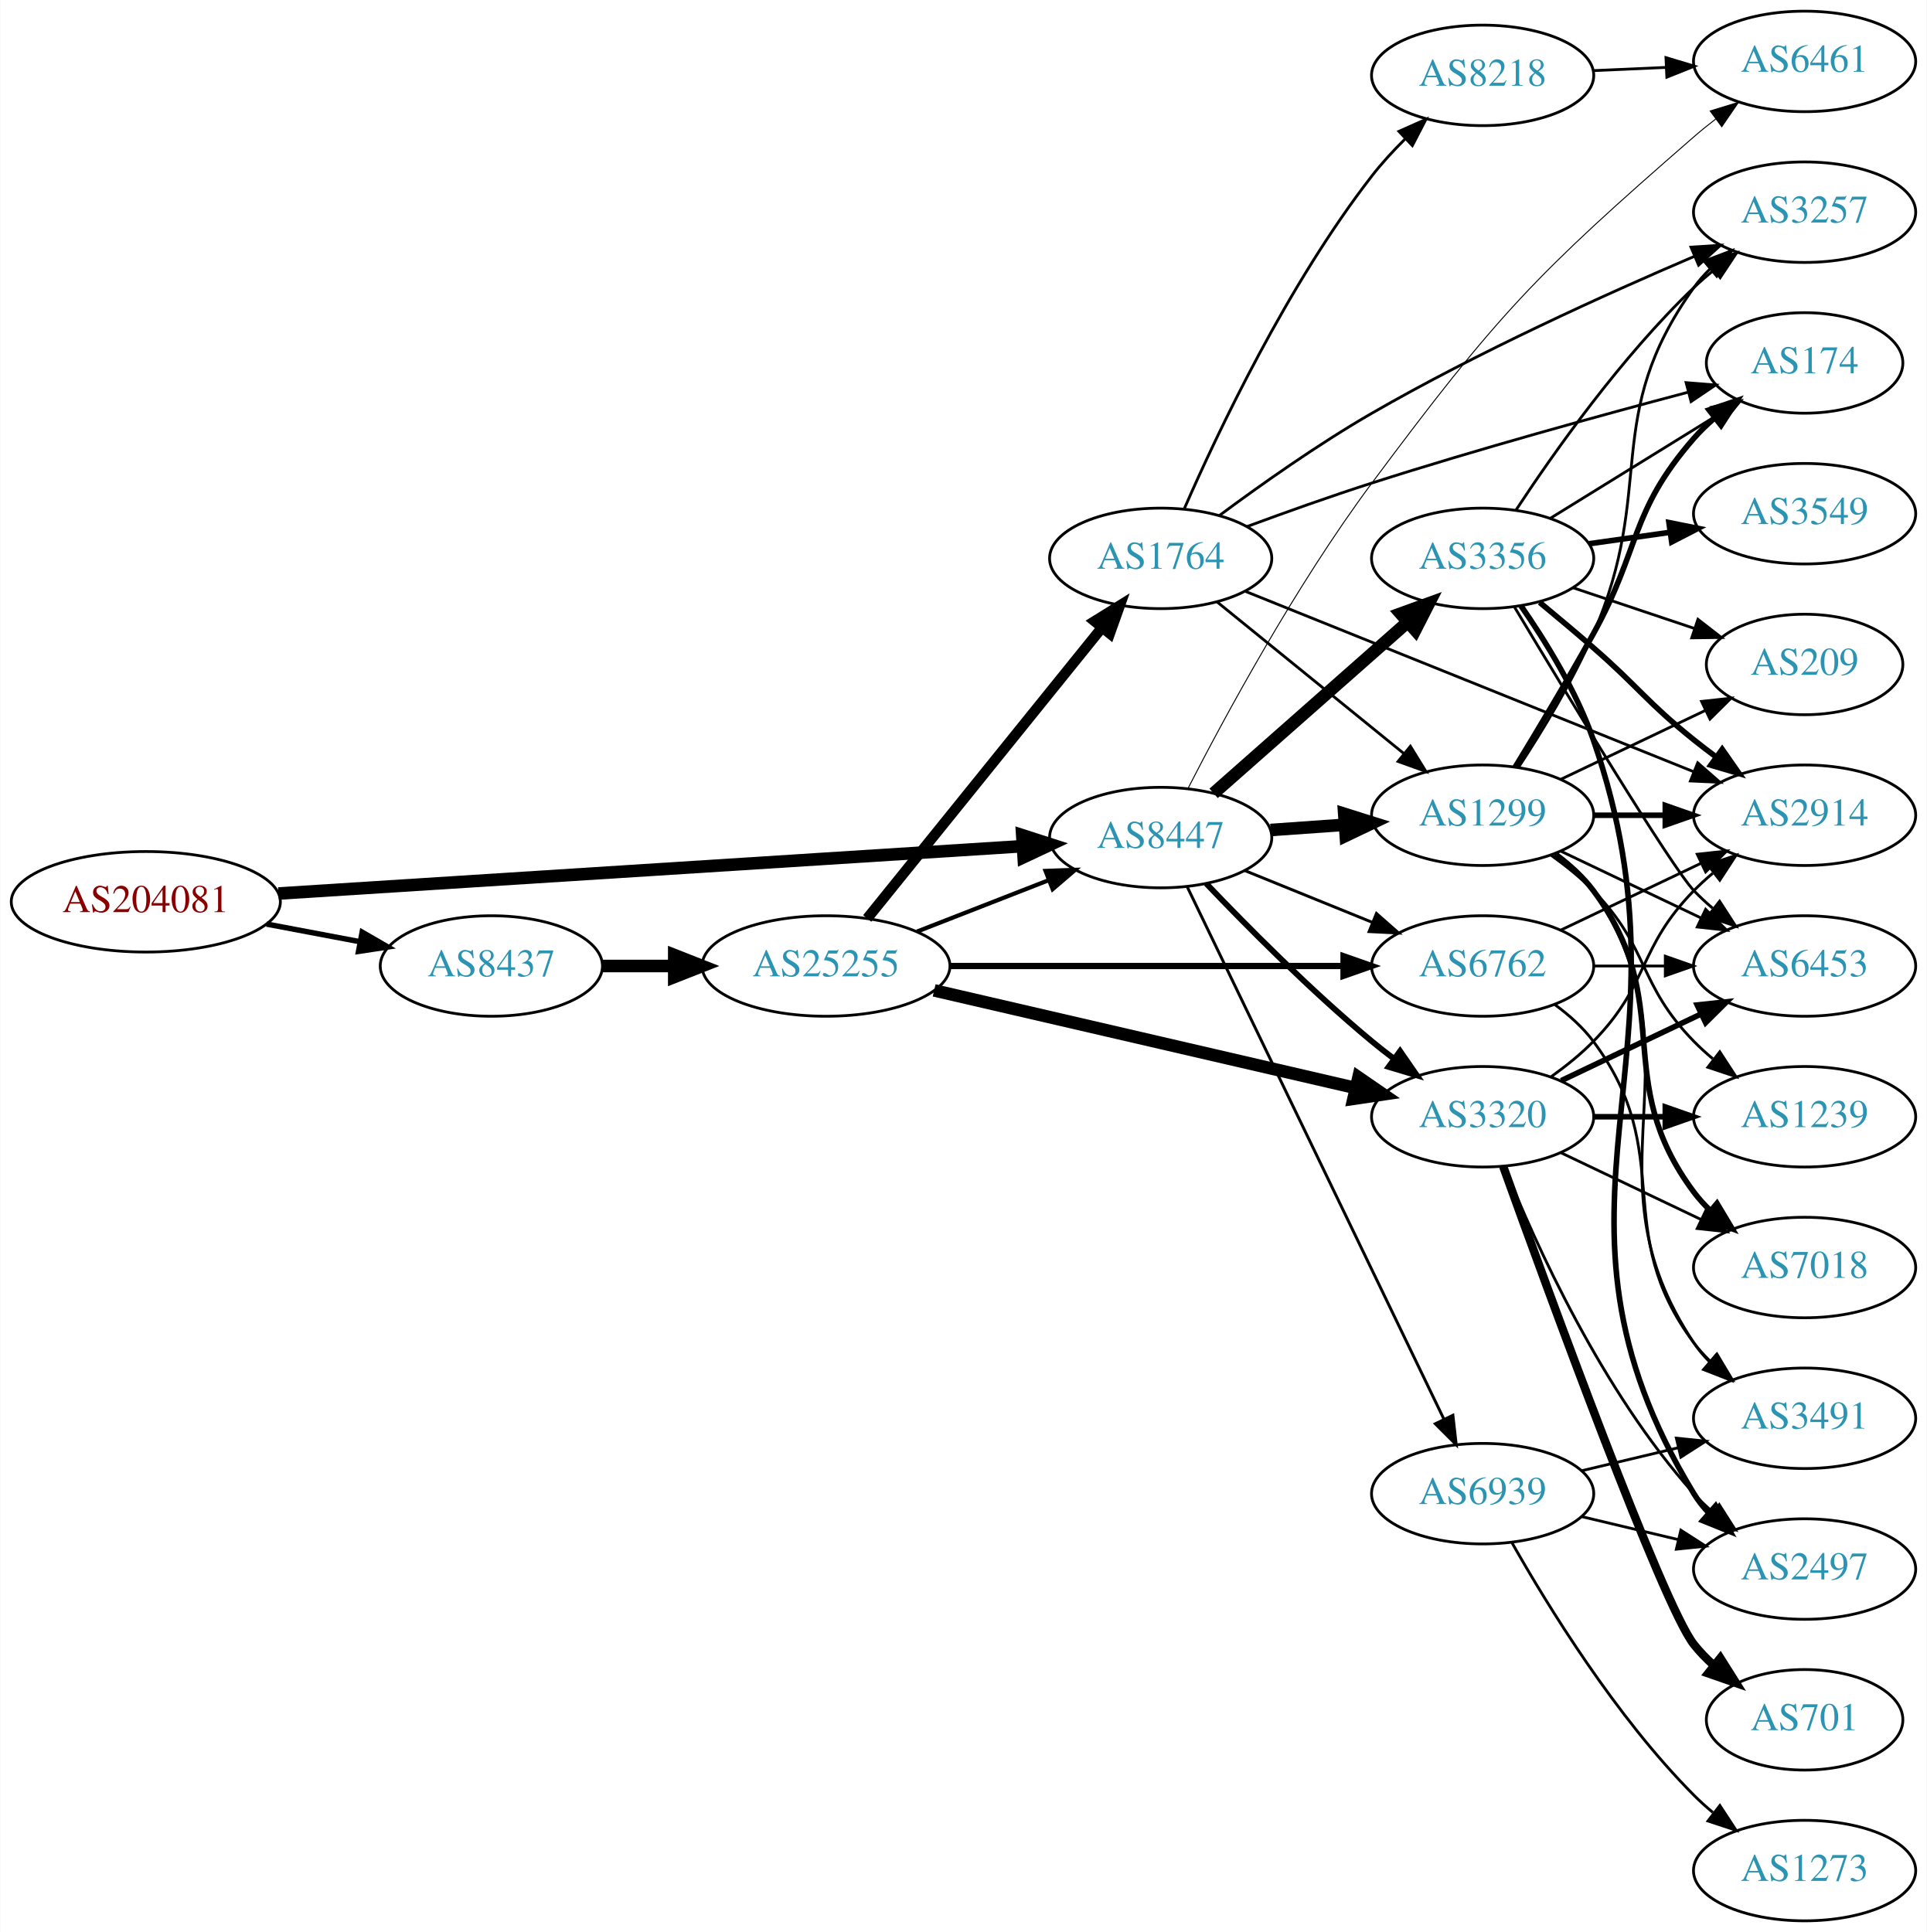
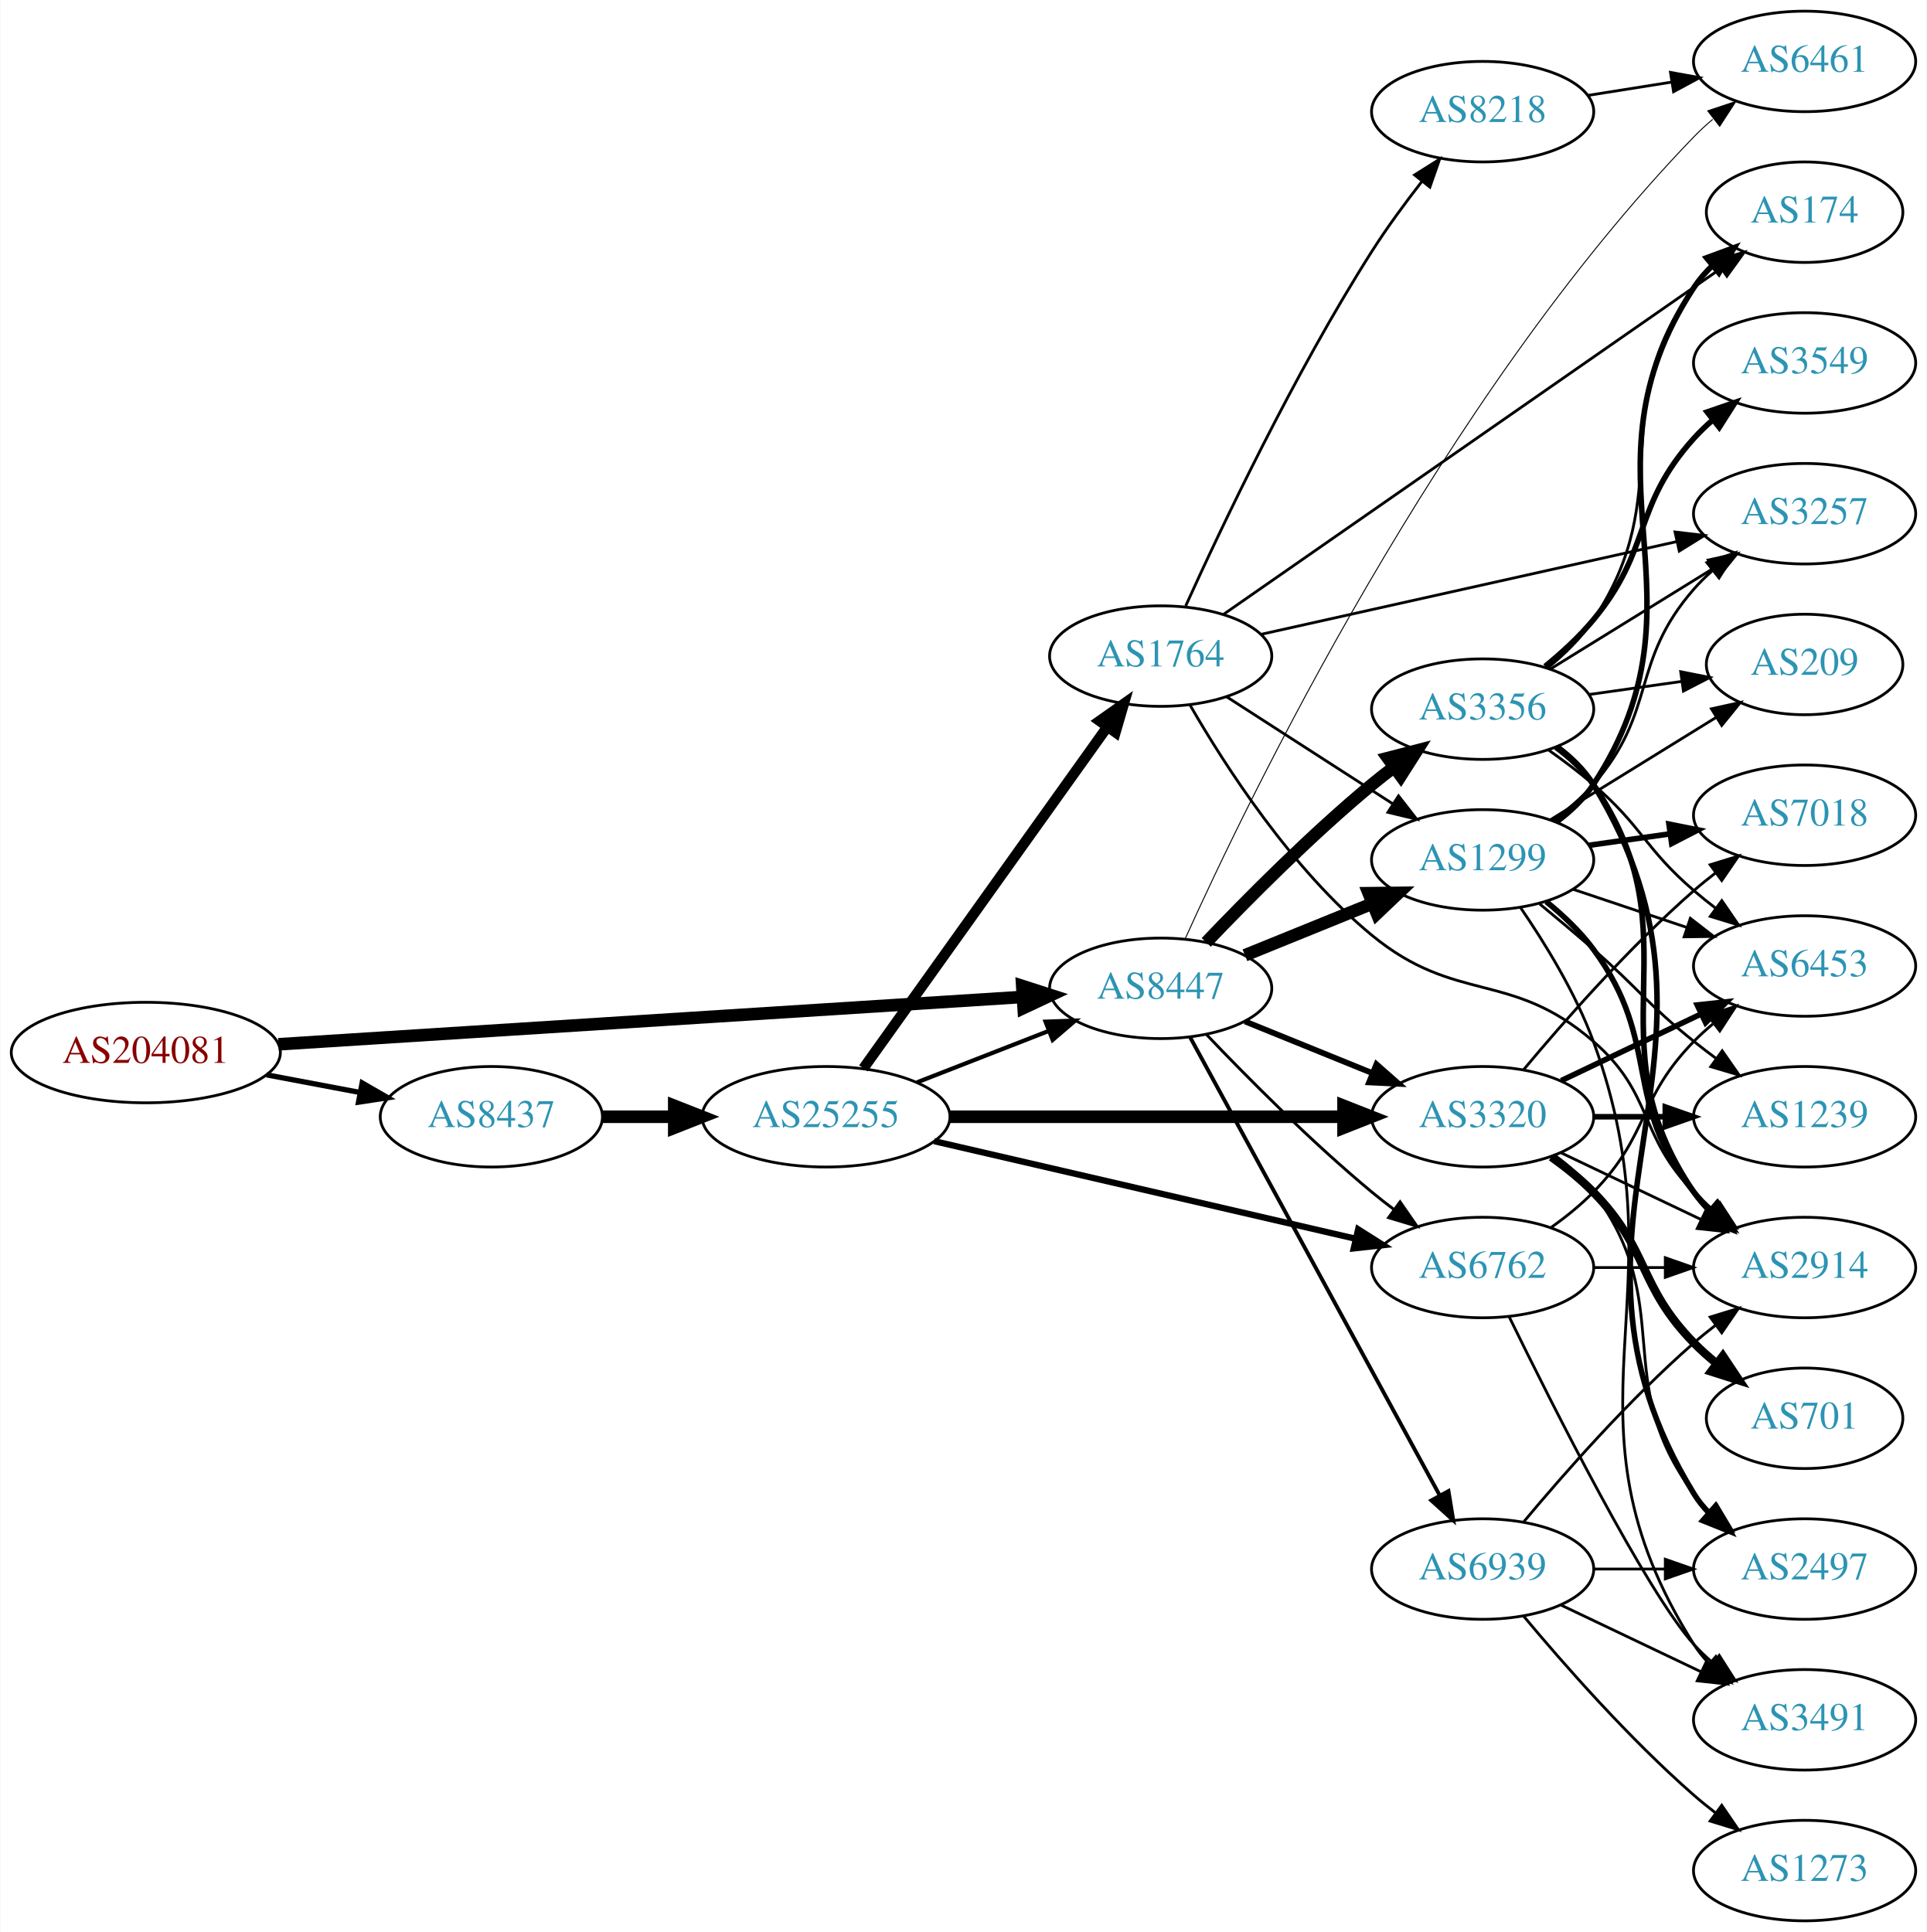
<svg xmlns="http://www.w3.org/2000/svg" xmlns:xlink="http://www.w3.org/1999/xlink" width="690pt" height="692pt" viewBox="0.00 0.00 689.76 692.00">
  <g id="graph0" class="graph" transform="scale(1 1) rotate(0) translate(4 688)">
    <polygon fill="white" stroke="none" points="-4,4 -4,-688 685.755,-688 685.755,4 -4,4" />
    <g id="node1" class="node">
      <g id="a_node1">
        <a xlink:href="/asn/204081" xlink:title="AS204081 ~ IMENDO GmbH [AT]">
-           <ellipse fill="#ffffff" stroke="black" cx="48.096" cy="-365" rx="48.192" ry="18" />
-           <text text-anchor="middle" x="48.096" y="-361.3" font-family="Times,serif" font-size="14.00" fill="#880000">AS204081</text>
+           <ellipse fill="#ffffff" stroke="black" cx="48.096" cy="-311" rx="48.192" ry="18" />
+           <text text-anchor="middle" x="48.096" y="-307.3" font-family="Times,serif" font-size="14.00" fill="#880000">AS204081</text>
        </a>
      </g>
    </g>
    <g id="node2" class="node">
      <g id="a_node2">
        <a xlink:href="/asn/8437" xlink:title="AS8437 ~ Hutchison Drei Austria GmbH [AT]">
-           <ellipse fill="#ffffff" stroke="black" cx="171.838" cy="-342" rx="39.794" ry="18" />
-           <text text-anchor="middle" x="171.838" y="-338.3" font-family="Times,serif" font-size="14.00" fill="#2c94b3">AS8437</text>
+           <ellipse fill="#ffffff" stroke="black" cx="171.838" cy="-288" rx="39.794" ry="18" />
+           <text text-anchor="middle" x="171.838" y="-284.3" font-family="Times,serif" font-size="14.00" fill="#2c94b3">AS8437</text>
        </a>
      </g>
    </g>
    <g id="edge1" class="edge">
-       <path fill="none" stroke="black" stroke-width="1.946" d="M91.334,-357.02C102.165,-354.974 113.868,-352.763 124.877,-350.683" />
-       <polygon fill="black" stroke="black" stroke-width="1.946" points="125.571,-354.114 134.748,-348.818 124.272,-347.236 125.571,-354.114" />
+       <path fill="none" stroke="black" stroke-width="1.895" d="M91.334,-303.02C102.165,-300.974 113.868,-298.763 124.877,-296.683" />
+       <polygon fill="black" stroke="black" stroke-width="1.895" points="125.571,-300.114 134.748,-294.818 124.272,-293.236 125.571,-300.114" />
    </g>
    <g id="node3" class="node">
      <g id="a_node3">
        <a xlink:href="/asn/8447" xlink:title="AS8447 ~ A1 Telekom Austria AG [AT]">
-           <ellipse fill="#ffffff" stroke="black" cx="411.523" cy="-388" rx="39.794" ry="18" />
-           <text text-anchor="middle" x="411.523" y="-384.3" font-family="Times,serif" font-size="14.00" fill="#2c94b3">AS8447</text>
+           <ellipse fill="#ffffff" stroke="black" cx="411.523" cy="-334" rx="39.794" ry="18" />
+           <text text-anchor="middle" x="411.523" y="-330.3" font-family="Times,serif" font-size="14.00" fill="#2c94b3">AS8447</text>
        </a>
      </g>
    </g>
    <g id="edge2" class="edge">
-       <path fill="none" stroke="black" stroke-width="4.5" d="M95.606,-367.96C164.246,-372.328 292.062,-380.462 361.896,-384.906" />
-       <polygon fill="black" stroke="black" stroke-width="4.5" points="361.946,-388.854 372.176,-385.56 362.446,-380.995 361.946,-388.854" />
+       <path fill="none" stroke="black" stroke-width="4.5" d="M95.606,-313.96C164.246,-318.328 292.062,-326.462 361.896,-330.906" />
+       <polygon fill="black" stroke="black" stroke-width="4.5" points="361.946,-334.854 372.176,-331.56 362.446,-326.995 361.946,-334.854" />
    </g>
    <g id="node4" class="node">
      <g id="a_node4">
        <a xlink:href="/asn/25255" xlink:title="AS25255 ~ ==&gt; TELE2 AUSTRIA &lt;== [AT]">
-           <ellipse fill="#ffffff" stroke="black" cx="291.681" cy="-342" rx="44.393" ry="18" />
-           <text text-anchor="middle" x="291.681" y="-338.3" font-family="Times,serif" font-size="14.00" fill="#2c94b3">AS25255</text>
+           <ellipse fill="#ffffff" stroke="black" cx="291.681" cy="-288" rx="44.393" ry="18" />
+           <text text-anchor="middle" x="291.681" y="-284.3" font-family="Times,serif" font-size="14.00" fill="#2c94b3">AS25255</text>
        </a>
      </g>
    </g>
    <g id="edge3" class="edge">
-       <path fill="none" stroke="black" stroke-width="4.5" d="M211.751,-342C219.853,-342 228.528,-342 237.055,-342" />
-       <polygon fill="black" stroke="black" stroke-width="4.5" points="237.332,-345.938 247.332,-342 237.332,-338.063 237.332,-345.938" />
+       <path fill="none" stroke="black" stroke-width="4.5" d="M211.751,-288C219.853,-288 228.528,-288 237.055,-288" />
+       <polygon fill="black" stroke="black" stroke-width="4.5" points="237.332,-291.938 247.332,-288 237.332,-284.063 237.332,-291.938" />
    </g>
    <g id="node6" class="node">
      <g id="a_node6">
-         <a xlink:href="/asn/6762" xlink:title="AS6762 ~ TELECOM ITALIA SPARKLE S.p.A. [IT]">
-           <ellipse fill="#ffffff" stroke="black" cx="526.816" cy="-342" rx="39.794" ry="18" />
-           <text text-anchor="middle" x="526.816" y="-338.3" font-family="Times,serif" font-size="14.00" fill="#2c94b3">AS6762</text>
-         </a>
-       </g>
-     </g>
-     <g id="edge14" class="edge">
-       <path fill="none" stroke="black" stroke-width="1.038" d="M441.699,-376.154C455.574,-370.52 472.352,-363.708 487.261,-357.654" />
-       <polygon fill="black" stroke="black" stroke-width="1.038" points="488.79,-360.811 496.739,-353.806 486.157,-354.325 488.79,-360.811" />
-     </g>
-     <g id="node7" class="node">
-       <g id="a_node7">
        <a xlink:href="/asn/3320" xlink:title="AS3320 ~ DTAG [DE]">
          <ellipse fill="#ffffff" stroke="black" cx="526.816" cy="-288" rx="39.794" ry="18" />
          <text text-anchor="middle" x="526.816" y="-284.3" font-family="Times,serif" font-size="14.00" fill="#2c94b3">AS3320</text>
        </a>
      </g>
    </g>
-     <g id="edge16" class="edge">
-       <path fill="none" stroke="black" stroke-width="2.077" d="M427.828,-371.545C442.441,-356.204 465.397,-333.044 487.17,-315 489.69,-312.911 492.367,-310.816 495.089,-308.767" />
-       <polygon fill="black" stroke="black" stroke-width="2.077" points="497.249,-311.523 503.282,-302.813 493.134,-305.861 497.249,-311.523" />
+     <g id="edge24" class="edge">
+       <path fill="none" stroke="black" stroke-width="2.077" d="M441.699,-322.154C455.574,-316.52 472.352,-309.708 487.261,-303.654" />
+       <polygon fill="black" stroke="black" stroke-width="2.077" points="488.79,-306.811 496.739,-299.806 486.157,-300.325 488.79,-306.811" />
+     </g>
+     <g id="node7" class="node">
+       <g id="a_node7">
+         <a xlink:href="/asn/6762" xlink:title="AS6762 ~ TELECOM ITALIA SPARKLE S.p.A. [IT]">
+           <ellipse fill="#ffffff" stroke="black" cx="526.816" cy="-234" rx="39.794" ry="18" />
+           <text text-anchor="middle" x="526.816" y="-230.3" font-family="Times,serif" font-size="14.00" fill="#2c94b3">AS6762</text>
+         </a>
+       </g>
+     </g>
+     <g id="edge25" class="edge">
+       <path fill="none" stroke="black" stroke-width="1.038" d="M427.828,-317.545C442.441,-302.204 465.397,-279.044 487.17,-261 489.69,-258.911 492.367,-256.816 495.089,-254.767" />
+       <polygon fill="black" stroke="black" stroke-width="1.038" points="497.249,-257.523 503.282,-248.813 493.134,-251.861 497.249,-257.523" />
    </g>
    <g id="node9" class="node">
      <g id="a_node9">
        <a xlink:href="/asn/1299" xlink:title="AS1299 ~ Telia Carrier [EU]">
-           <ellipse fill="#ffffff" stroke="black" cx="526.816" cy="-396" rx="39.794" ry="18" />
-           <text text-anchor="middle" x="526.816" y="-392.3" font-family="Times,serif" font-size="14.00" fill="#2c94b3">AS1299</text>
-         </a>
-       </g>
-     </g>
-     <g id="edge15" class="edge">
-       <path fill="none" stroke="black" stroke-width="4.5" d="M450.879,-390.708C459.369,-391.308 468.472,-391.951 477.306,-392.575" />
-       <polygon fill="black" stroke="black" stroke-width="4.5" points="477.247,-396.518 487.5,-393.294 477.802,-388.662 477.247,-396.518" />
-     </g>
-     <g id="node13" class="node">
-       <g id="a_node13">
+           <ellipse fill="#ffffff" stroke="black" cx="526.816" cy="-380" rx="39.794" ry="18" />
+           <text text-anchor="middle" x="526.816" y="-376.3" font-family="Times,serif" font-size="14.00" fill="#2c94b3">AS1299</text>
+         </a>
+       </g>
+     </g>
+     <g id="edge23" class="edge">
+       <path fill="none" stroke="black" stroke-width="4.5" d="M441.699,-345.846C455.574,-351.48 472.352,-358.292 487.261,-364.346" />
+       <polygon fill="black" stroke="black" stroke-width="4.5" points="485.992,-368.08 496.739,-368.194 488.955,-360.784 485.992,-368.08" />
+     </g>
+     <g id="node19" class="node">
+       <g id="a_node19">
        <a xlink:href="/asn/3356" xlink:title="AS3356 ~ Level 3 Parent, LLC [US]">
-           <ellipse fill="#ffffff" stroke="black" cx="526.816" cy="-488" rx="39.794" ry="18" />
-           <text text-anchor="middle" x="526.816" y="-484.3" font-family="Times,serif" font-size="14.00" fill="#2c94b3">AS3356</text>
-         </a>
-       </g>
-     </g>
-     <g id="edge13" class="edge">
-       <path fill="none" stroke="black" stroke-width="4.5" d="M430.475,-403.845C449.175,-420.351 478.652,-446.369 499.881,-465.108" />
-       <polygon fill="black" stroke="black" stroke-width="4.5" points="497.47,-468.232 507.573,-471.898 502.682,-462.328 497.47,-468.232" />
-     </g>
-     <g id="node14" class="node">
-       <g id="a_node14">
+           <ellipse fill="#ffffff" stroke="black" cx="526.816" cy="-434" rx="39.794" ry="18" />
+           <text text-anchor="middle" x="526.816" y="-430.3" font-family="Times,serif" font-size="14.00" fill="#2c94b3">AS3356</text>
+         </a>
+       </g>
+     </g>
+     <g id="edge22" class="edge">
+       <path fill="none" stroke="black" stroke-width="4.5" d="M427.828,-350.455C442.441,-365.796 465.397,-388.956 487.17,-407 489.69,-409.089 492.367,-411.184 495.089,-413.233" />
+       <polygon fill="black" stroke="black" stroke-width="4.5" points="492.877,-416.493 503.282,-419.187 497.507,-410.123 492.877,-416.493" />
+     </g>
+     <g id="node20" class="node">
+       <g id="a_node20">
        <a xlink:href="/asn/6461" xlink:title="AS6461 ~ Zayo Bandwidth [US]">
          <ellipse fill="#ffffff" stroke="black" cx="642.109" cy="-666" rx="39.794" ry="18" />
          <text text-anchor="middle" x="642.109" y="-662.3" font-family="Times,serif" font-size="14.00" fill="#2c94b3">AS6461</text>
        </a>
      </g>
    </g>
-     <g id="edge17" class="edge">
-       <path fill="none" stroke="black" stroke-width="0.346" d="M421.298,-405.593C434.224,-430.823 459.823,-478.286 487.17,-515 532.122,-575.35 545.679,-589.618 602.463,-639 604.933,-641.148 607.575,-643.285 610.274,-645.36" />
-       <polygon fill="black" stroke="black" stroke-width="0.346" points="608.301,-648.253 618.432,-651.355 612.446,-642.613 608.301,-648.253" />
-     </g>
-     <g id="node15" class="node">
-       <g id="a_node15">
+     <g id="edge26" class="edge">
+       <path fill="none" stroke="black" stroke-width="0.346" d="M420.222,-351.583C442.612,-401.273 511.904,-545.211 602.463,-639 604.541,-641.153 606.814,-643.241 609.184,-645.24" />
+       <polygon fill="black" stroke="black" stroke-width="0.346" points="607.42,-648.301 617.471,-651.653 611.705,-642.765 607.42,-648.301" />
+     </g>
+     <g id="node21" class="node">
+       <g id="a_node21">
        <a xlink:href="/asn/6939" xlink:title="AS6939 ~ Hurricane Electric LLC [US]">
-           <ellipse fill="#ffffff" stroke="black" cx="526.816" cy="-153" rx="39.794" ry="18" />
-           <text text-anchor="middle" x="526.816" y="-149.3" font-family="Times,serif" font-size="14.00" fill="#2c94b3">AS6939</text>
-         </a>
-       </g>
-     </g>
-     <g id="edge18" class="edge">
-       <path fill="none" stroke="black" stroke-width="1.038" d="M421.038,-370.337C440.729,-329.493 489.509,-228.311 512.901,-179.789" />
-       <polygon fill="black" stroke="black" stroke-width="1.038" points="516.166,-181.075 517.356,-170.548 509.861,-178.035 516.166,-181.075" />
-     </g>
-     <g id="edge5" class="edge">
-       <path fill="none" stroke="black" stroke-width="1.5" d="M324.26,-354.327C338.689,-359.96 355.929,-366.689 371.19,-372.646" />
-       <polygon fill="black" stroke="black" stroke-width="1.5" points="370.296,-376.054 380.884,-376.43 372.841,-369.534 370.296,-376.054" />
+           <ellipse fill="#ffffff" stroke="black" cx="526.816" cy="-126" rx="39.794" ry="18" />
+           <text text-anchor="middle" x="526.816" y="-122.3" font-family="Times,serif" font-size="14.00" fill="#2c94b3">AS6939</text>
+         </a>
+       </g>
+     </g>
+     <g id="edge27" class="edge">
+       <path fill="none" stroke="black" stroke-width="1.385" d="M421.987,-316.624C441.855,-280.147 488.009,-195.412 511.511,-152.264" />
+       <polygon fill="black" stroke="black" stroke-width="1.385" points="514.589,-153.929 516.299,-143.473 508.442,-150.581 514.589,-153.929" />
+     </g>
+     <g id="edge7" class="edge">
+       <path fill="none" stroke="black" stroke-width="1.5" d="M324.26,-300.327C338.689,-305.96 355.929,-312.689 371.19,-318.646" />
+       <polygon fill="black" stroke="black" stroke-width="1.5" points="370.296,-322.054 380.884,-322.43 372.841,-315.534 370.296,-322.054" />
    </g>
    <g id="node5" class="node">
      <g id="a_node5">
        <a xlink:href="/asn/1764" xlink:title="AS1764 ~ NEXTLAYER-AS [AT]">
-           <ellipse fill="#ffffff" stroke="black" cx="411.523" cy="-488" rx="39.794" ry="18" />
-           <text text-anchor="middle" x="411.523" y="-484.3" font-family="Times,serif" font-size="14.00" fill="#2c94b3">AS1764</text>
+           <ellipse fill="#ffffff" stroke="black" cx="411.523" cy="-453" rx="39.794" ry="18" />
+           <text text-anchor="middle" x="411.523" y="-449.3" font-family="Times,serif" font-size="14.00" fill="#2c94b3">AS1764</text>
        </a>
      </g>
    </g>
    <g id="edge4" class="edge">
-       <path fill="none" stroke="black" stroke-width="3.75" d="M306.429,-359.034C327.185,-384.749 366.63,-433.619 390.554,-463.26" />
-       <polygon fill="black" stroke="black" stroke-width="3.75" points="387.858,-465.491 396.862,-471.075 393.305,-461.095 387.858,-465.491" />
+       <path fill="none" stroke="black" stroke-width="3.75" d="M305.069,-305.346C325.899,-334.512 368.032,-393.506 392.262,-427.431" />
+       <polygon fill="black" stroke="black" stroke-width="3.75" points="389.64,-429.783 398.301,-435.886 395.337,-425.715 389.64,-429.783" />
+     </g>
+     <g id="edge5" class="edge">
+       <path fill="none" stroke="black" stroke-width="4.5" d="M335.985,-288C375.924,-288 435.159,-288 476.813,-288" />
+       <polygon fill="black" stroke="black" stroke-width="4.5" points="477.003,-291.938 487.002,-288 477.002,-284.063 477.003,-291.938" />
    </g>
    <g id="edge6" class="edge">
-       <path fill="none" stroke="black" stroke-width="2.25" d="M335.985,-342C375.924,-342 435.159,-342 476.813,-342" />
-       <polygon fill="black" stroke="black" stroke-width="2.25" points="477.003,-345.5 487.002,-342 477.002,-338.5 477.003,-345.5" />
-     </g>
-     <g id="edge7" class="edge">
-       <path fill="none" stroke="black" stroke-width="4.5" d="M330.397,-333.264C371.645,-323.71 437.69,-308.412 481.41,-298.286" />
-       <polygon fill="black" stroke="black" stroke-width="4.5" points="482.344,-302.111 491.198,-296.018 480.567,-294.439 482.344,-302.111" />
+       <path fill="none" stroke="black" stroke-width="2.25" d="M330.397,-279.264C371.645,-269.71 437.69,-254.412 481.41,-244.286" />
+       <polygon fill="black" stroke="black" stroke-width="2.25" points="482.246,-247.685 491.198,-242.018 480.666,-240.865 482.246,-247.685" />
    </g>
    <g id="node8" class="node">
      <g id="a_node8">
-         <a xlink:href="/asn/3257" xlink:title="AS3257 ~ GTT [DE]">
-           <ellipse fill="#ffffff" stroke="black" cx="642.109" cy="-612" rx="39.794" ry="18" />
-           <text text-anchor="middle" x="642.109" y="-608.3" font-family="Times,serif" font-size="14.00" fill="#2c94b3">AS3257</text>
+         <a xlink:href="/asn/174" xlink:title="AS174 ~ Cogent Communications [US]">
+           <ellipse fill="#ffffff" stroke="black" cx="642.109" cy="-612" rx="35.194" ry="18" />
+           <text text-anchor="middle" x="642.109" y="-608.3" font-family="Times,serif" font-size="14.00" fill="#2c94b3">AS174</text>
        </a>
      </g>
    </g>
    <g id="edge8" class="edge">
-       <path fill="none" stroke="black" d="M432.5,-503.319C447.191,-514.232 467.877,-528.877 487.17,-540 525.159,-561.902 570.924,-582.641 602.632,-596.185" />
-       <polygon fill="black" stroke="black" points="601.423,-599.474 611.997,-600.151 604.153,-593.028 601.423,-599.474" />
+       <path fill="none" stroke="black" d="M434.028,-467.958C475.27,-496.645 565.509,-559.414 612.057,-591.792" />
+       <polygon fill="black" stroke="black" points="610.28,-594.819 620.488,-597.656 614.277,-589.073 610.28,-594.819" />
    </g>
    <g id="edge9" class="edge">
-       <path fill="none" stroke="black" d="M431.742,-472.393C450.133,-457.458 478.053,-434.786 498.703,-418.017" />
-       <polygon fill="black" stroke="black" points="500.947,-420.704 506.503,-411.683 496.534,-415.27 500.947,-420.704" />
+       <path fill="none" stroke="black" d="M435.177,-438.403C452.235,-427.411 475.819,-412.215 494.654,-400.079" />
+       <polygon fill="black" stroke="black" points="496.691,-402.931 503.201,-394.572 492.899,-397.046 496.691,-402.931" />
    </g>
    <g id="node10" class="node">
      <g id="a_node10">
        <a xlink:href="/asn/2914" xlink:title="AS2914 ~ NTT America, Inc. [US]">
-           <ellipse fill="#ffffff" stroke="black" cx="642.109" cy="-396" rx="39.794" ry="18" />
-           <text text-anchor="middle" x="642.109" y="-392.3" font-family="Times,serif" font-size="14.00" fill="#2c94b3">AS2914</text>
+           <ellipse fill="#ffffff" stroke="black" cx="642.109" cy="-234" rx="39.794" ry="18" />
+           <text text-anchor="middle" x="642.109" y="-230.3" font-family="Times,serif" font-size="14.00" fill="#2c94b3">AS2914</text>
        </a>
      </g>
    </g>
    <g id="edge10" class="edge">
-       <path fill="none" stroke="black" d="M441.939,-476.161C482.83,-459.703 556.928,-429.881 602.306,-411.617" />
-       <polygon fill="black" stroke="black" points="603.836,-414.774 611.806,-407.794 601.223,-408.28 603.836,-414.774" />
+       <path fill="none" stroke="black" d="M422.063,-435.411C434.585,-413.674 458.389,-376.668 487.17,-353 517.353,-328.178 536.95,-340.616 566.463,-315 588.246,-296.092 582.29,-281.617 602.463,-261 604.555,-258.861 606.839,-256.782 609.215,-254.79" />
+       <polygon fill="black" stroke="black" points="611.734,-257.268 617.515,-248.389 607.459,-251.725 611.734,-257.268" />
    </g>
    <g id="node11" class="node">
      <g id="a_node11">
-         <a xlink:href="/asn/174" xlink:title="AS174 ~ Cogent Communications [US]">
-           <ellipse fill="#ffffff" stroke="black" cx="642.109" cy="-558" rx="35.194" ry="18" />
-           <text text-anchor="middle" x="642.109" y="-554.3" font-family="Times,serif" font-size="14.00" fill="#2c94b3">AS174</text>
+         <a xlink:href="/asn/3257" xlink:title="AS3257 ~ GTT [DE]">
+           <ellipse fill="#ffffff" stroke="black" cx="642.109" cy="-504" rx="39.794" ry="18" />
+           <text text-anchor="middle" x="642.109" y="-500.3" font-family="Times,serif" font-size="14.00" fill="#2c94b3">AS3257</text>
        </a>
      </g>
    </g>
    <g id="edge11" class="edge">
-       <path fill="none" stroke="black" d="M442.493,-499.419C456.056,-504.437 472.338,-510.253 487.17,-515 525.16,-527.158 569.024,-539.22 600.186,-547.461" />
-       <polygon fill="black" stroke="black" points="599.679,-550.946 610.241,-550.103 601.459,-544.176 599.679,-550.946" />
+       <path fill="none" stroke="black" d="M447.739,-460.857C487.622,-469.755 552.704,-484.276 596.206,-493.982" />
+       <polygon fill="black" stroke="black" points="595.706,-497.456 606.228,-496.218 597.231,-490.624 595.706,-497.456" />
    </g>
    <g id="node12" class="node">
      <g id="a_node12">
        <a xlink:href="/asn/8218" xlink:title="AS8218 ~ legacy Neotelecoms [FR]">
-           <ellipse fill="#ffffff" stroke="black" cx="526.816" cy="-661" rx="39.794" ry="18" />
-           <text text-anchor="middle" x="526.816" y="-657.3" font-family="Times,serif" font-size="14.00" fill="#2c94b3">AS8218</text>
+           <ellipse fill="#ffffff" stroke="black" cx="526.816" cy="-648" rx="39.794" ry="18" />
+           <text text-anchor="middle" x="526.816" y="-644.3" font-family="Times,serif" font-size="14.00" fill="#2c94b3">AS8218</text>
        </a>
      </g>
    </g>
    <g id="edge12" class="edge">
-       <path fill="none" stroke="black" d="M420.054,-505.961C431.97,-533.239 456.95,-586.052 487.17,-625 490.683,-629.528 494.784,-633.991 498.977,-638.15" />
-       <polygon fill="black" stroke="black" points="496.839,-640.945 506.515,-645.259 501.641,-635.852 496.839,-640.945" />
-     </g>
-     <g id="edge21" class="edge">
-       <path fill="none" stroke="black" d="M554.953,-354.934C569.946,-362.081 588.767,-371.052 604.991,-378.785" />
-       <polygon fill="black" stroke="black" points="603.661,-382.028 614.194,-383.171 606.673,-375.709 603.661,-382.028" />
-     </g>
-     <g id="node16" class="node">
-       <g id="a_node16">
+       <path fill="none" stroke="black" d="M420.485,-470.984C433.161,-498.974 459.352,-554.286 487.17,-598 492.533,-606.429 498.971,-615.188 505.04,-622.975" />
+       <polygon fill="black" stroke="black" points="502.447,-625.338 511.413,-630.983 507.924,-620.979 502.447,-625.338" />
+     </g>
+     <g id="edge18" class="edge">
+       <path fill="none" stroke="black" d="M554.953,-275.066C569.946,-267.919 588.767,-258.948 604.991,-251.215" />
+       <polygon fill="black" stroke="black" points="606.673,-254.291 614.194,-246.829 603.661,-247.972 606.673,-254.291" />
+     </g>
+     <g id="node13" class="node">
+       <g id="a_node13">
        <a xlink:href="/asn/6453" xlink:title="AS6453 ~ TATA COMMUNICATIONS (AMERICA) INC [US]">
          <ellipse fill="#ffffff" stroke="black" cx="642.109" cy="-342" rx="39.794" ry="18" />
          <text text-anchor="middle" x="642.109" y="-338.3" font-family="Times,serif" font-size="14.00" fill="#2c94b3">AS6453</text>
        </a>
      </g>
    </g>
-     <g id="edge19" class="edge">
-       <path fill="none" stroke="black" d="M566.488,-342C574.691,-342 583.455,-342 591.987,-342" />
-       <polygon fill="black" stroke="black" points="592.227,-345.5 602.226,-342 592.226,-338.5 592.227,-345.5" />
+     <g id="edge13" class="edge">
+       <path fill="none" stroke="black" stroke-width="2" d="M554.953,-300.934C569.946,-308.081 588.767,-317.052 604.991,-324.785" />
+       <polygon fill="black" stroke="black" stroke-width="2" points="603.661,-328.028 614.194,-329.171 606.673,-321.709 603.661,-328.028" />
+     </g>
+     <g id="node14" class="node">
+       <g id="a_node14">
+         <a xlink:href="/asn/1239" xlink:title="AS1239 ~ Sprint [US]">
+           <ellipse fill="#ffffff" stroke="black" cx="642.109" cy="-288" rx="39.794" ry="18" />
+           <text text-anchor="middle" x="642.109" y="-284.3" font-family="Times,serif" font-size="14.00" fill="#2c94b3">AS1239</text>
+         </a>
+       </g>
+     </g>
+     <g id="edge14" class="edge">
+       <path fill="none" stroke="black" stroke-width="2" d="M566.488,-288C574.691,-288 583.455,-288 591.987,-288" />
+       <polygon fill="black" stroke="black" stroke-width="2" points="592.227,-291.5 602.226,-288 592.226,-284.5 592.227,-291.5" />
+     </g>
+     <g id="node15" class="node">
+       <g id="a_node15">
+         <a xlink:href="/asn/701" xlink:title="AS701 ~ UUNET [US]">
+           <ellipse fill="#ffffff" stroke="black" cx="642.109" cy="-180" rx="35.194" ry="18" />
+           <text text-anchor="middle" x="642.109" y="-176.3" font-family="Times,serif" font-size="14.00" fill="#2c94b3">AS701</text>
+         </a>
+       </g>
+     </g>
+     <g id="edge15" class="edge">
+       <path fill="none" stroke="black" stroke-width="3" d="M551.41,-273.611C556.666,-269.852 561.998,-265.563 566.463,-261 586.635,-240.383 582.29,-227.617 602.463,-207 604.942,-204.466 607.688,-202.017 610.541,-199.696" />
+       <polygon fill="black" stroke="black" stroke-width="3" points="612.843,-202.343 618.726,-193.532 608.632,-196.752 612.843,-202.343" />
+     </g>
+     <g id="node16" class="node">
+       <g id="a_node16">
+         <a xlink:href="/asn/7018" xlink:title="AS7018 ~ AT&amp;T Services, Inc. [US]">
+           <ellipse fill="#ffffff" stroke="black" cx="642.109" cy="-396" rx="39.794" ry="18" />
+           <text text-anchor="middle" x="642.109" y="-392.3" font-family="Times,serif" font-size="14.00" fill="#2c94b3">AS7018</text>
+         </a>
+       </g>
+     </g>
+     <g id="edge16" class="edge">
+       <path fill="none" stroke="black" d="M541.446,-304.817C555.729,-321.929 579.275,-348.745 602.463,-369 604.928,-371.154 607.567,-373.294 610.264,-375.372" />
+       <polygon fill="black" stroke="black" points="608.289,-378.264 618.418,-381.37 612.437,-372.625 608.289,-378.264" />
    </g>
    <g id="node17" class="node">
      <g id="a_node17">
-         <a xlink:href="/asn/3491" xlink:title="AS3491 ~ PCCW Global, Inc. [US]">
-           <ellipse fill="#ffffff" stroke="black" cx="642.109" cy="-180" rx="39.794" ry="18" />
-           <text text-anchor="middle" x="642.109" y="-176.3" font-family="Times,serif" font-size="14.00" fill="#2c94b3">AS3491</text>
-         </a>
-       </g>
-     </g>
-     <g id="edge20" class="edge">
-       <path fill="none" stroke="black" d="M552.747,-328.118C557.823,-324.389 562.741,-319.984 566.463,-315 596.734,-274.458 572.191,-247.542 602.463,-207 604.207,-204.664 606.214,-202.455 608.378,-200.383" />
-       <polygon fill="black" stroke="black" points="610.737,-202.973 616.178,-193.882 606.256,-197.595 610.737,-202.973" />
-     </g>
-     <g id="edge27" class="edge">
-       <path fill="none" stroke="black" d="M551.41,-302.389C556.666,-306.148 561.998,-310.437 566.463,-315 586.635,-335.617 582.29,-348.383 602.463,-369 604.555,-371.139 606.839,-373.218 609.215,-375.21" />
-       <polygon fill="black" stroke="black" points="607.459,-378.275 617.515,-381.611 611.734,-372.732 607.459,-378.275" />
-     </g>
-     <g id="edge23" class="edge">
-       <path fill="none" stroke="black" stroke-width="2" d="M554.953,-300.934C569.946,-308.081 588.767,-317.052 604.991,-324.785" />
-       <polygon fill="black" stroke="black" stroke-width="2" points="603.661,-328.028 614.194,-329.171 606.673,-321.709 603.661,-328.028" />
-     </g>
-     <g id="node18" class="node">
-       <g id="a_node18">
-         <a xlink:href="/asn/701" xlink:title="AS701 ~ UUNET [US]">
-           <ellipse fill="#ffffff" stroke="black" cx="642.109" cy="-72" rx="35.194" ry="18" />
-           <text text-anchor="middle" x="642.109" y="-68.3" font-family="Times,serif" font-size="14.00" fill="#2c94b3">AS701</text>
-         </a>
-       </g>
-     </g>
-     <g id="edge22" class="edge">
-       <path fill="none" stroke="black" stroke-width="3" d="M534.189,-270.175C550.13,-225.849 591.255,-113.188 602.463,-99 604.543,-96.367 606.948,-93.884 609.52,-91.572" />
-       <polygon fill="black" stroke="black" stroke-width="3" points="611.932,-94.126 617.583,-85.165 607.577,-88.646 611.932,-94.126" />
-     </g>
-     <g id="node19" class="node">
-       <g id="a_node19">
-         <a xlink:href="/asn/7018" xlink:title="AS7018 ~ AT&amp;T Services, Inc. [US]">
-           <ellipse fill="#ffffff" stroke="black" cx="642.109" cy="-234" rx="39.794" ry="18" />
-           <text text-anchor="middle" x="642.109" y="-230.3" font-family="Times,serif" font-size="14.00" fill="#2c94b3">AS7018</text>
-         </a>
-       </g>
-     </g>
-     <g id="edge24" class="edge">
-       <path fill="none" stroke="black" d="M554.953,-275.066C569.946,-267.919 588.767,-258.948 604.991,-251.215" />
-       <polygon fill="black" stroke="black" points="606.673,-254.291 614.194,-246.829 603.661,-247.972 606.673,-254.291" />
-     </g>
-     <g id="node20" class="node">
-       <g id="a_node20">
        <a xlink:href="/asn/2497" xlink:title="AS2497 ~ Internet Initiative Japan Inc. [JP]">
          <ellipse fill="#ffffff" stroke="black" cx="642.109" cy="-126" rx="39.794" ry="18" />
          <text text-anchor="middle" x="642.109" y="-122.3" font-family="Times,serif" font-size="14.00" fill="#2c94b3">AS2497</text>
        </a>
      </g>
    </g>
-     <g id="edge25" class="edge">
-       <path fill="none" stroke="black" d="M534.564,-270.213C545.615,-242.757 569.668,-189.422 602.463,-153 604.465,-150.776 606.684,-148.637 609.016,-146.603" />
-       <polygon fill="black" stroke="black" points="611.547,-149.065 617.235,-140.127 607.214,-143.567 611.547,-149.065" />
-     </g>
-     <g id="node21" class="node">
-       <g id="a_node21">
-         <a xlink:href="/asn/1239" xlink:title="AS1239 ~ Sprint [US]">
-           <ellipse fill="#ffffff" stroke="black" cx="642.109" cy="-288" rx="39.794" ry="18" />
-           <text text-anchor="middle" x="642.109" y="-284.3" font-family="Times,serif" font-size="14.00" fill="#2c94b3">AS1239</text>
-         </a>
-       </g>
-     </g>
-     <g id="edge26" class="edge">
-       <path fill="none" stroke="black" stroke-width="2" d="M566.488,-288C574.691,-288 583.455,-288 591.987,-288" />
-       <polygon fill="black" stroke="black" stroke-width="2" points="592.227,-291.5 602.226,-288 592.226,-284.5 592.227,-291.5" />
+     <g id="edge17" class="edge">
+       <path fill="none" stroke="black" d="M552.747,-274.118C557.823,-270.389 562.741,-265.984 566.463,-261 596.734,-220.458 572.191,-193.542 602.463,-153 604.207,-150.664 606.214,-148.455 608.378,-146.383" />
+       <polygon fill="black" stroke="black" points="610.737,-148.973 616.178,-139.882 606.256,-143.595 610.737,-148.973" />
+     </g>
+     <g id="edge21" class="edge">
+       <path fill="none" stroke="black" d="M566.488,-234C574.691,-234 583.455,-234 591.987,-234" />
+       <polygon fill="black" stroke="black" points="592.227,-237.5 602.226,-234 592.226,-230.5 592.227,-237.5" />
+     </g>
+     <g id="edge19" class="edge">
+       <path fill="none" stroke="black" d="M551.41,-248.389C556.666,-252.148 561.998,-256.437 566.463,-261 586.635,-281.617 582.29,-294.383 602.463,-315 604.555,-317.139 606.839,-319.218 609.215,-321.21" />
+       <polygon fill="black" stroke="black" points="607.459,-324.275 617.515,-327.611 611.734,-318.732 607.459,-324.275" />
+     </g>
+     <g id="node18" class="node">
+       <g id="a_node18">
+         <a xlink:href="/asn/3491" xlink:title="AS3491 ~ PCCW Global, Inc. [US]">
+           <ellipse fill="#ffffff" stroke="black" cx="642.109" cy="-72" rx="39.794" ry="18" />
+           <text text-anchor="middle" x="642.109" y="-68.3" font-family="Times,serif" font-size="14.00" fill="#2c94b3">AS3491</text>
+         </a>
+       </g>
+     </g>
+     <g id="edge20" class="edge">
+       <path fill="none" stroke="black" d="M536.254,-216.489C551.872,-184.491 585.259,-118.107 602.463,-99 604.465,-96.776 606.684,-94.637 609.016,-92.603" />
+       <polygon fill="black" stroke="black" points="611.547,-95.065 617.235,-86.127 607.214,-89.567 611.547,-95.065" />
+     </g>
+     <g id="edge39" class="edge">
+       <path fill="none" stroke="black" stroke-width="2" d="M553.209,-393.558C558.261,-397.305 563.052,-401.798 566.463,-407 610.713,-474.501 558.212,-517.499 602.463,-585 604.302,-587.806 606.544,-590.407 609.012,-592.794" />
+       <polygon fill="black" stroke="black" stroke-width="2" points="606.976,-595.652 616.917,-599.315 611.43,-590.252 606.976,-595.652" />
+     </g>
+     <g id="edge37" class="edge">
+       <path fill="none" stroke="black" stroke-width="2" d="M549.619,-365.041C555.649,-360.136 561.807,-354.308 566.463,-348 591.311,-314.33 576.259,-293.626 602.463,-261 604.288,-258.727 606.354,-256.563 608.559,-254.523" />
+       <polygon fill="black" stroke="black" stroke-width="2" points="610.91,-257.121 616.436,-248.081 606.479,-251.702 610.91,-257.121" />
+     </g>
+     <g id="edge40" class="edge">
+       <path fill="none" stroke="black" d="M551.794,-394.034C557.034,-397.807 562.263,-402.192 566.463,-407 589.478,-433.348 579.447,-450.652 602.463,-477 604.431,-479.254 606.626,-481.414 608.942,-483.463" />
+       <polygon fill="black" stroke="black" points="607.123,-486.488 617.131,-489.966 611.476,-481.006 607.123,-486.488" />
+     </g>
+     <g id="edge42" class="edge">
+       <path fill="none" stroke="black" d="M559.074,-369.516C571.723,-365.273 586.501,-360.316 600.003,-355.788" />
+       <polygon fill="black" stroke="black" points="601.192,-359.08 609.56,-352.582 598.966,-352.444 601.192,-359.08" />
    </g>
    <g id="edge41" class="edge">
-       <path fill="none" stroke="black" d="M539.744,-413.286C548.117,-426.025 559.092,-444.019 566.463,-461 589.31,-513.642 569.036,-538.353 602.463,-585 604.161,-587.37 606.135,-589.603 608.275,-591.692" />
-       <polygon fill="black" stroke="black" points="606.129,-594.46 616.032,-598.225 610.638,-589.106 606.129,-594.46" />
-     </g>
-     <g id="edge38" class="edge">
-       <path fill="none" stroke="black" stroke-width="2" d="M566.488,-396C574.691,-396 583.455,-396 591.987,-396" />
-       <polygon fill="black" stroke="black" stroke-width="2" points="592.227,-399.5 602.226,-396 592.226,-392.5 592.227,-399.5" />
-     </g>
-     <g id="edge40" class="edge">
-       <path fill="none" stroke="black" stroke-width="2" d="M538.442,-413.213C546.375,-426.219 557.368,-444.576 566.463,-461 583.41,-491.605 579.447,-504.652 602.463,-531 604.67,-533.527 607.162,-535.938 609.79,-538.204" />
-       <polygon fill="black" stroke="black" stroke-width="2" points="607.895,-541.164 617.937,-544.541 612.193,-535.638 607.895,-541.164" />
-     </g>
-     <g id="edge42" class="edge">
-       <path fill="none" stroke="black" d="M554.953,-383.066C569.946,-375.919 588.767,-366.948 604.991,-359.215" />
-       <polygon fill="black" stroke="black" points="606.673,-362.291 614.194,-354.829 603.661,-355.972 606.673,-362.291" />
-     </g>
-     <g id="edge37" class="edge">
-       <path fill="none" stroke="black" d="M553.135,-382.393C558.191,-378.649 563.003,-374.169 566.463,-369 607.487,-307.706 561.438,-268.294 602.463,-207 604.084,-204.577 606.003,-202.305 608.105,-200.19" />
-       <polygon fill="black" stroke="black" points="610.472,-202.771 615.79,-193.607 605.918,-197.454 610.472,-202.771" />
+       <path fill="none" stroke="black" d="M547.241,-364.237C553.439,-359.123 560.289,-353.379 566.463,-348 582.827,-333.741 585.529,-328.578 602.463,-315 605.017,-312.952 607.716,-310.885 610.453,-308.854" />
+       <polygon fill="black" stroke="black" points="612.605,-311.617 618.669,-302.93 608.511,-305.94 612.605,-311.617" />
+     </g>
+     <g id="edge36" class="edge">
+       <path fill="none" stroke="black" stroke-width="2" d="M564.912,-385.239C574.204,-386.551 584.296,-387.976 594.003,-389.347" />
+       <polygon fill="black" stroke="black" stroke-width="2" points="593.538,-392.816 603.929,-390.749 594.517,-385.885 593.538,-392.816" />
    </g>
    <g id="edge43" class="edge">
-       <path fill="none" stroke="black" stroke-width="2" d="M552.747,-382.118C557.823,-378.389 562.741,-373.984 566.463,-369 596.734,-328.458 572.191,-301.542 602.463,-261 604.207,-258.664 606.214,-256.455 608.378,-254.383" />
-       <polygon fill="black" stroke="black" stroke-width="2" points="610.737,-256.973 616.178,-247.882 606.256,-251.595 610.737,-256.973" />
-     </g>
-     <g id="edge39" class="edge">
-       <path fill="none" stroke="black" d="M551.41,-381.611C556.666,-377.852 561.998,-373.563 566.463,-369 586.635,-348.383 582.29,-335.617 602.463,-315 604.555,-312.861 606.839,-310.782 609.215,-308.79" />
-       <polygon fill="black" stroke="black" points="611.734,-311.268 617.515,-302.389 607.459,-305.725 611.734,-311.268" />
+       <path fill="none" stroke="black" d="M540.355,-362.958C549.024,-350.337 560.101,-332.384 566.463,-315 599.906,-223.602 550.513,-181.3 602.463,-99 604.019,-96.534 605.891,-94.232 607.96,-92.095" />
+       <polygon fill="black" stroke="black" points="610.329,-94.673 615.583,-85.472 605.738,-89.389 610.329,-94.673" />
    </g>
    <g id="node23" class="node">
      <g id="a_node23">
        <a xlink:href="/asn/209" xlink:title="AS209 ~ CenturyLink Communications, LLC [US]">
          <ellipse fill="#ffffff" stroke="black" cx="642.109" cy="-450" rx="35.194" ry="18" />
          <text text-anchor="middle" x="642.109" y="-446.3" font-family="Times,serif" font-size="14.00" fill="#2c94b3">AS209</text>
        </a>
      </g>
    </g>
-     <g id="edge36" class="edge">
-       <path fill="none" stroke="black" d="M554.953,-408.934C570.384,-416.29 589.87,-425.577 606.405,-433.459" />
-       <polygon fill="black" stroke="black" points="605.214,-436.768 615.747,-437.911 608.226,-430.449 605.214,-436.768" />
+     <g id="edge38" class="edge">
+       <path fill="none" stroke="black" d="M551.016,-394.334C568.151,-404.922 591.647,-419.439 610.348,-430.994" />
+       <polygon fill="black" stroke="black" points="608.748,-434.119 619.095,-436.398 612.427,-428.164 608.748,-434.119" />
    </g>
    <g id="edge35" class="edge">
-       <path fill="none" stroke="black" d="M566.488,-662.707C574.873,-663.077 583.845,-663.473 592.556,-663.857" />
-       <polygon fill="black" stroke="black" points="592.467,-667.357 602.611,-664.301 592.775,-660.363 592.467,-667.357" />
+       <path fill="none" stroke="black" d="M564.599,-653.844C574.094,-655.353 584.441,-656.997 594.369,-658.574" />
+       <polygon fill="black" stroke="black" points="594.085,-662.073 604.511,-660.185 595.184,-655.159 594.085,-662.073" />
+     </g>
+     <g id="edge33" class="edge">
+       <path fill="none" stroke="black" d="M550.018,-448.679C556.059,-453.577 562.124,-459.47 566.463,-466 597.043,-512.022 570.026,-540.266 602.463,-585 604.432,-587.717 606.763,-590.256 609.287,-592.604" />
+       <polygon fill="black" stroke="black" points="607.301,-595.5 617.278,-599.066 611.703,-590.057 607.301,-595.5" />
+     </g>
+     <g id="edge29" class="edge">
+       <path fill="none" stroke="black" stroke-width="2" d="M553.047,-420.333C558.107,-416.592 562.943,-412.129 566.463,-407 604.274,-351.893 564.651,-316.107 602.463,-261 604.112,-258.596 606.051,-256.338 608.167,-254.232" />
+       <polygon fill="black" stroke="black" stroke-width="2" points="610.533,-256.814 615.878,-247.667 605.995,-251.484 610.533,-256.814" />
+     </g>
+     <g id="edge30" class="edge">
+       <path fill="none" stroke="black" d="M551.016,-448.334C567.817,-458.715 590.734,-472.875 609.25,-484.315" />
+       <polygon fill="black" stroke="black" points="607.593,-487.406 617.94,-489.685 611.273,-481.451 607.593,-487.406" />
    </g>
    <g id="edge31" class="edge">
-       <path fill="none" stroke="black" d="M538.821,-505.401C552.278,-525.869 576.491,-560.198 602.463,-585 604.627,-587.067 606.961,-589.094 609.373,-591.051" />
-       <polygon fill="black" stroke="black" points="607.652,-594.138 617.736,-597.387 611.879,-588.558 607.652,-594.138" />
-     </g>
-     <g id="edge29" class="edge">
-       <path fill="none" stroke="black" stroke-width="2" d="M547.241,-472.237C553.439,-467.123 560.289,-461.379 566.463,-456 582.827,-441.741 585.529,-436.578 602.463,-423 605.017,-420.952 607.716,-418.885 610.453,-416.854" />
-       <polygon fill="black" stroke="black" stroke-width="2" points="612.605,-419.617 618.669,-410.93 608.511,-413.94 612.605,-419.617" />
-     </g>
-     <g id="edge34" class="edge">
-       <path fill="none" stroke="black" d="M551.016,-502.334C568.151,-512.922 591.647,-527.439 610.348,-538.994" />
-       <polygon fill="black" stroke="black" points="608.748,-542.119 619.095,-544.398 612.427,-536.164 608.748,-542.119" />
+       <path fill="none" stroke="black" d="M550.465,-419.322C555.867,-415.513 561.502,-411.274 566.463,-407 584.088,-391.816 584.837,-384.184 602.463,-369 604.943,-366.863 607.592,-364.735 610.296,-362.665" />
+       <polygon fill="black" stroke="black" points="612.466,-365.414 618.46,-356.678 608.326,-359.769 612.466,-365.414" />
    </g>
    <g id="edge32" class="edge">
-       <path fill="none" stroke="black" d="M538.257,-470.512C556.833,-439.526 594.435,-377.436 602.463,-369 604.525,-366.832 606.787,-364.733 609.15,-362.727" />
-       <polygon fill="black" stroke="black" points="611.672,-365.199 617.422,-356.3 607.378,-359.671 611.672,-365.199" />
-     </g>
-     <g id="edge30" class="edge">
-       <path fill="none" stroke="black" stroke-width="2" d="M540.527,-471.02C549.279,-458.428 560.386,-440.486 566.463,-423 606.205,-308.647 539.519,-256.412 602.463,-153 603.979,-150.509 605.821,-148.189 607.87,-146.04" />
-       <polygon fill="black" stroke="black" stroke-width="2" points="610.241,-148.616 615.455,-139.393 605.627,-143.351 610.241,-148.616" />
+       <path fill="none" stroke="black" stroke-width="2" d="M553.437,-420.587C558.478,-416.833 563.206,-412.3 566.463,-407 626.144,-309.851 542.781,-250.149 602.463,-153 603.989,-150.516 605.839,-148.2 607.893,-146.054" />
+       <polygon fill="black" stroke="black" stroke-width="2" points="610.263,-148.63 615.488,-139.413 605.656,-143.36 610.263,-148.63" />
    </g>
    <g id="node22" class="node">
      <g id="a_node22">
        <a xlink:href="/asn/3549" xlink:title="AS3549 ~ Level 3 Parent, LLC [US]">
-           <ellipse fill="#ffffff" stroke="black" cx="642.109" cy="-504" rx="39.794" ry="18" />
-           <text text-anchor="middle" x="642.109" y="-500.3" font-family="Times,serif" font-size="14.00" fill="#2c94b3">AS3549</text>
+           <ellipse fill="#ffffff" stroke="black" cx="642.109" cy="-558" rx="39.794" ry="18" />
+           <text text-anchor="middle" x="642.109" y="-554.3" font-family="Times,serif" font-size="14.00" fill="#2c94b3">AS3549</text>
        </a>
      </g>
    </g>
    <g id="edge28" class="edge">
-       <path fill="none" stroke="black" stroke-width="2" d="M564.912,-493.239C574.204,-494.551 584.296,-495.976 594.003,-497.347" />
-       <polygon fill="black" stroke="black" stroke-width="2" points="593.538,-500.816 603.929,-498.749 594.517,-493.885 593.538,-500.816" />
-     </g>
-     <g id="edge33" class="edge">
-       <path fill="none" stroke="black" d="M559.074,-477.516C572.591,-472.982 588.539,-467.633 602.763,-462.862" />
-       <polygon fill="black" stroke="black" points="603.916,-466.167 612.283,-459.668 601.69,-459.53 603.916,-466.167" />
+       <path fill="none" stroke="black" stroke-width="2" d="M549.177,-449.304C555.195,-454.22 561.457,-459.966 566.463,-466 587.547,-491.417 580.357,-506.466 602.463,-531 604.466,-533.223 606.685,-535.362 609.018,-537.395" />
+       <polygon fill="black" stroke="black" stroke-width="2" points="607.216,-540.432 617.238,-543.871 611.548,-534.933 607.216,-540.432" />
+     </g>
+     <g id="edge34" class="edge">
+       <path fill="none" stroke="black" d="M564.912,-439.239C575.476,-440.731 587.073,-442.369 597.963,-443.907" />
+       <polygon fill="black" stroke="black" points="597.739,-447.41 608.131,-445.343 598.718,-440.478 597.739,-447.41" />
+     </g>
+     <g id="edge47" class="edge">
+       <path fill="none" stroke="black" d="M541.446,-142.817C555.729,-159.929 579.275,-186.745 602.463,-207 604.928,-209.154 607.567,-211.294 610.264,-213.372" />
+       <polygon fill="black" stroke="black" points="608.289,-216.264 618.418,-219.37 612.437,-210.625 608.289,-216.264" />
+     </g>
+     <g id="edge46" class="edge">
+       <path fill="none" stroke="black" d="M566.488,-126C574.691,-126 583.455,-126 591.987,-126" />
+       <polygon fill="black" stroke="black" points="592.227,-129.5 602.226,-126 592.226,-122.5 592.227,-129.5" />
    </g>
    <g id="edge45" class="edge">
-       <path fill="none" stroke="black" d="M562.423,-161.248C573.295,-163.838 585.449,-166.735 596.891,-169.462" />
-       <polygon fill="black" stroke="black" points="596.175,-172.889 606.714,-171.803 597.798,-166.08 596.175,-172.889" />
-     </g>
-     <g id="edge44" class="edge">
-       <path fill="none" stroke="black" d="M562.423,-144.752C573.295,-142.162 585.449,-139.265 596.891,-136.538" />
-       <polygon fill="black" stroke="black" points="597.798,-139.92 606.714,-134.197 596.175,-133.111 597.798,-139.92" />
+       <path fill="none" stroke="black" d="M554.953,-113.066C569.946,-105.919 588.767,-96.948 604.991,-89.215" />
+       <polygon fill="black" stroke="black" points="606.673,-92.291 614.194,-84.829 603.661,-85.972 606.673,-92.291" />
    </g>
    <g id="node24" class="node">
      <g id="a_node24">
        <a xlink:href="/asn/1273" xlink:title="AS1273 ~ Vodafone Group PLC [EU]">
          <ellipse fill="#ffffff" stroke="black" cx="642.109" cy="-18" rx="39.794" ry="18" />
          <text text-anchor="middle" x="642.109" y="-14.3" font-family="Times,serif" font-size="14.00" fill="#2c94b3">AS1273</text>
        </a>
      </g>
    </g>
-     <g id="edge46" class="edge">
-       <path fill="none" stroke="black" d="M537.276,-135.51C550.058,-112.904 574.49,-73.114 602.463,-45 604.573,-42.879 606.869,-40.812 609.255,-38.829" />
-       <polygon fill="black" stroke="black" points="611.77,-41.31 617.57,-32.444 607.507,-35.758 611.77,-41.31" />
+     <g id="edge44" class="edge">
+       <path fill="none" stroke="black" d="M541.446,-109.183C555.729,-92.071 579.275,-65.255 602.463,-45 604.928,-42.846 607.567,-40.706 610.264,-38.628" />
+       <polygon fill="black" stroke="black" points="612.437,-41.375 618.418,-32.63 608.289,-35.736 612.437,-41.375" />
    </g>
  </g>
</svg>
